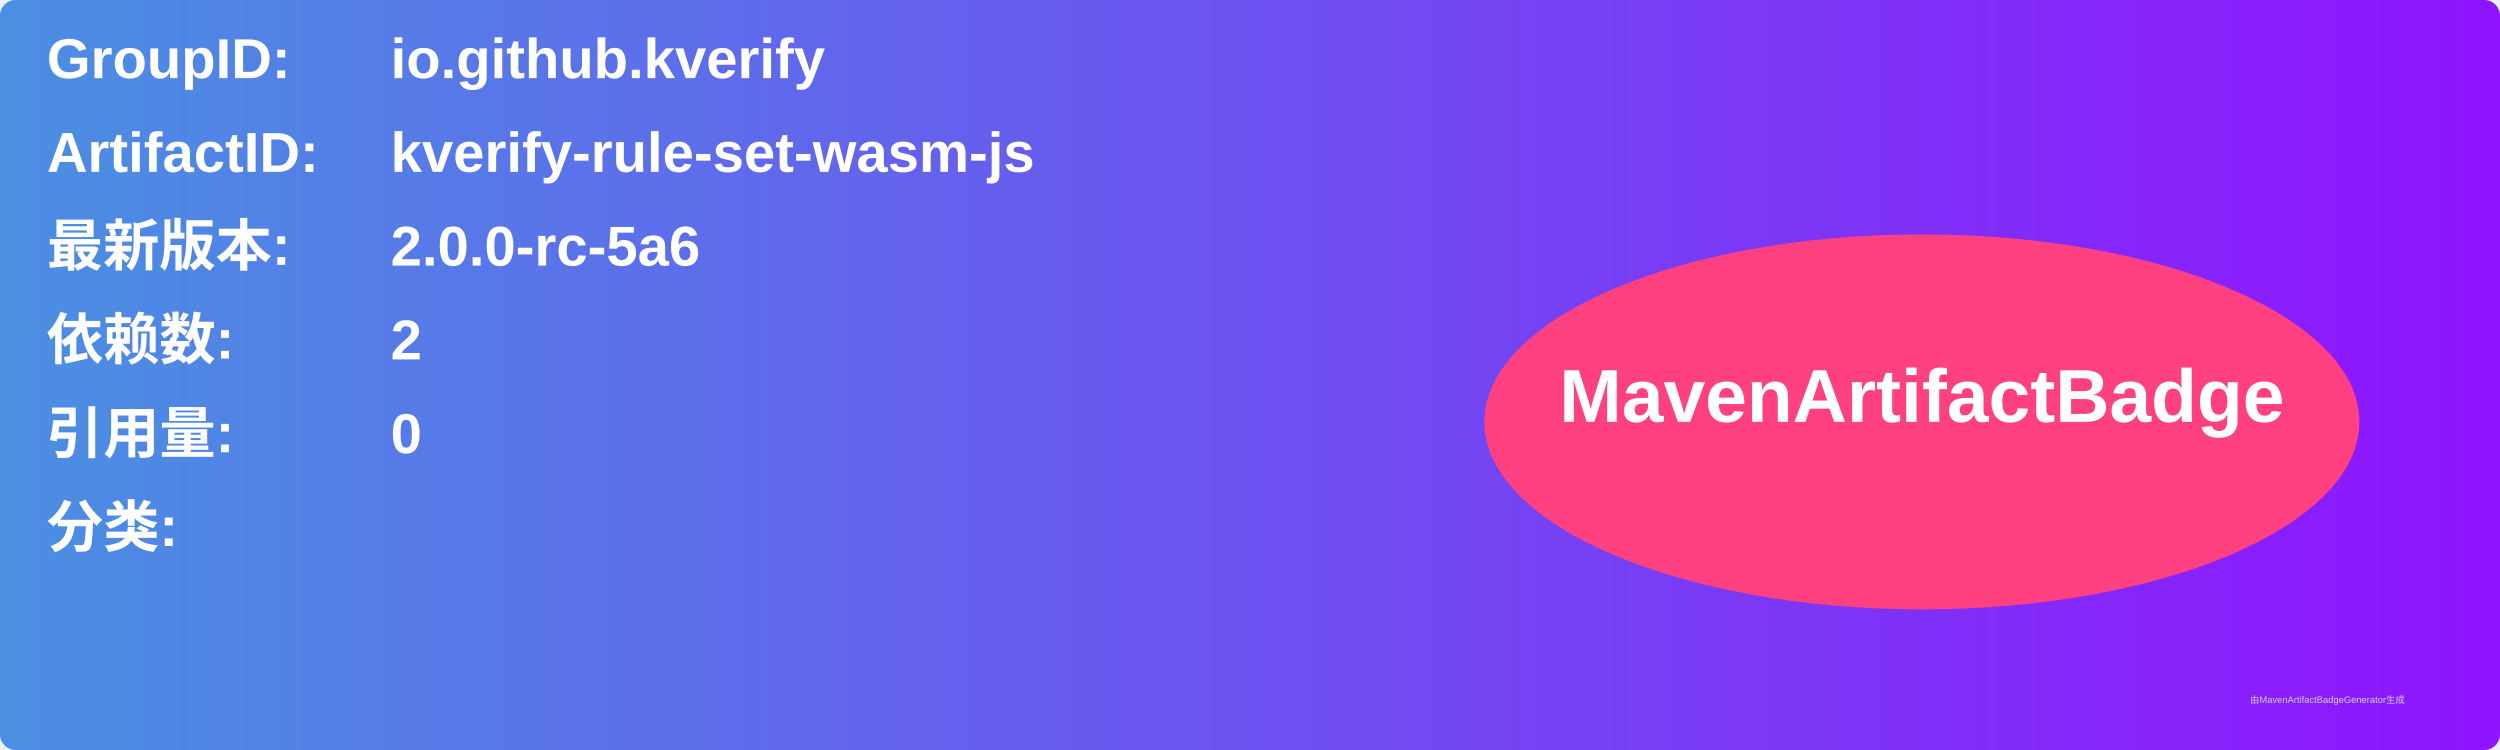
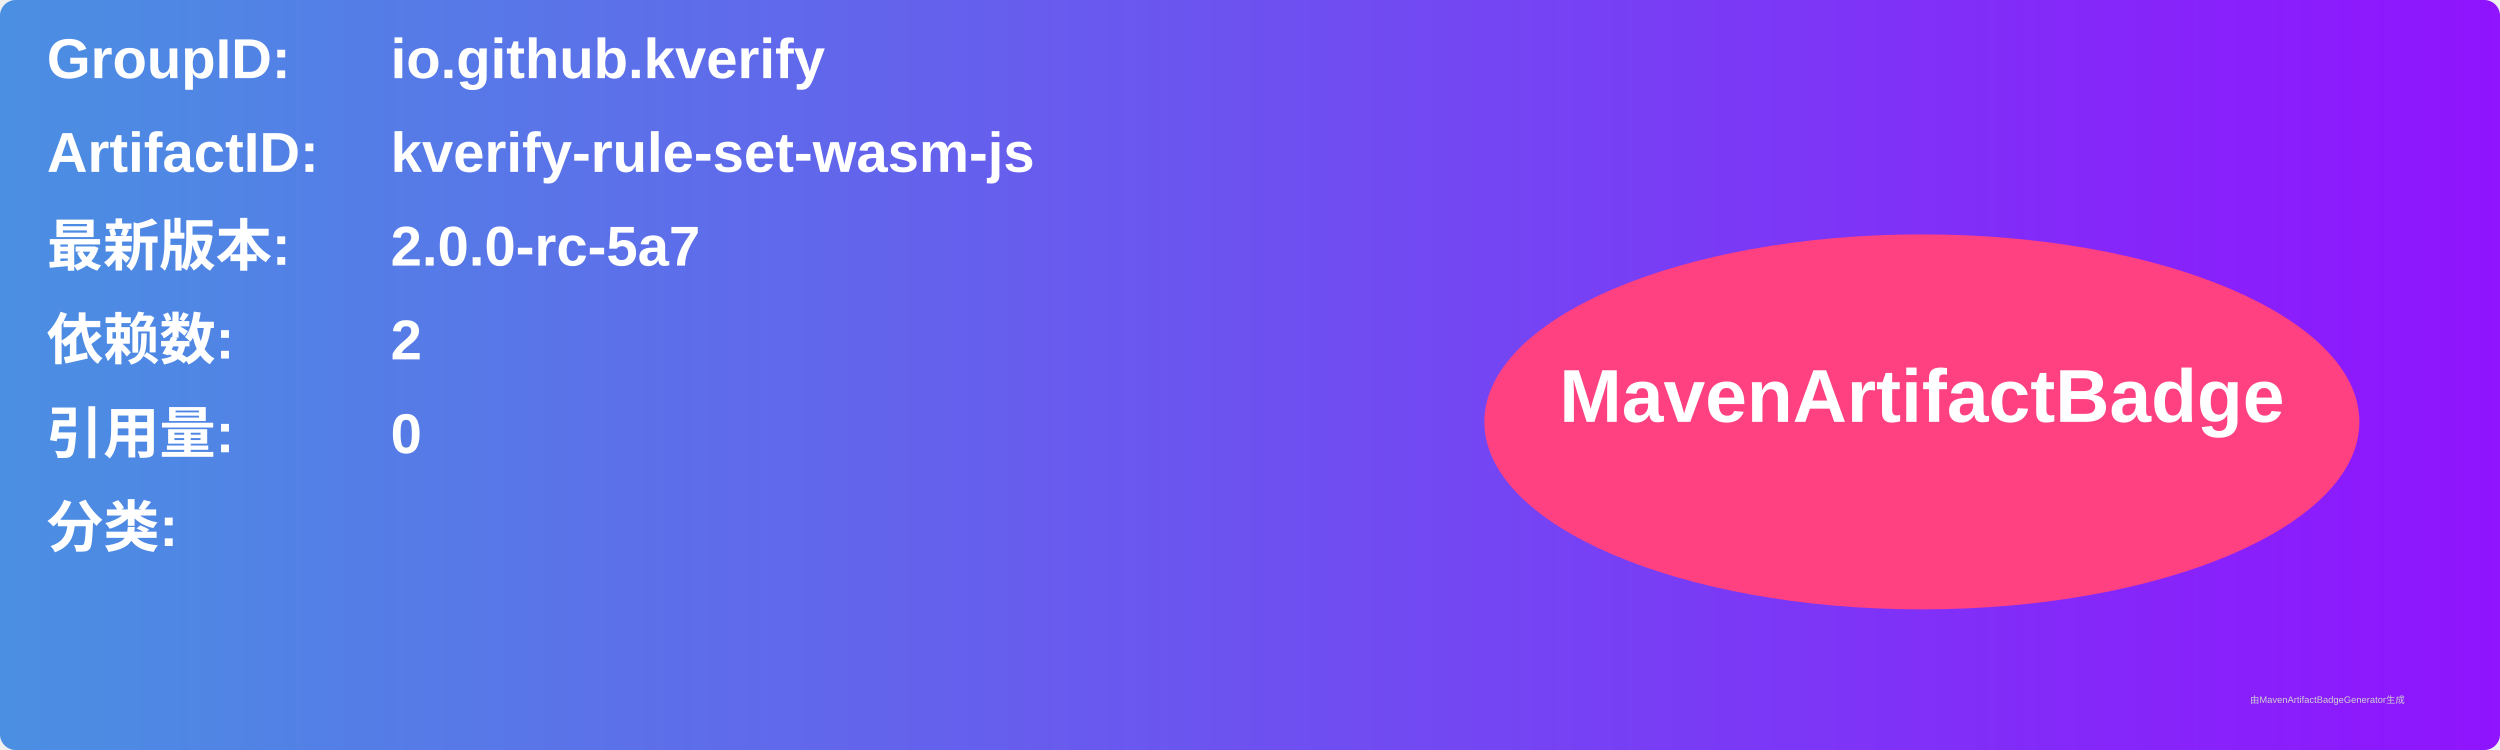
<svg xmlns="http://www.w3.org/2000/svg" width="800" height="240" viewBox="0 0 800 240">
  <linearGradient id="grad" x1="0%" y1="0%" x2="100%" y2="0%">
    <stop offset="0%" stop-color="#4a90e2" />
    <stop offset="100%" stop-color="#9013fe" />
  </linearGradient>
  <rect width="100%" height="100%" rx="5" ry="5" fill="url(#grad)" />
  <g transform="translate(15, 15)">
    <text x="0" y="10" font-family="Arial" font-size="18" fill="white" font-weight="bold" width="260">GroupID:</text>
    <text x="110" y="10" font-family="Arial" font-size="18" fill="white" font-weight="bold" width="460">io.github.kverify</text>
    <text x="0" y="40" font-family="Arial" font-size="18" fill="white" font-weight="bold" width="260">ArtifactID:</text>
    <text x="110" y="40" font-family="Arial" font-size="18" fill="white" font-weight="bold" width="460">kverify-rule-set-wasm-js</text>
    <text x="0" y="70" font-family="Arial" font-size="18" fill="white" font-weight="bold">最新版本:</text>
    <text x="110" y="70" font-family="Arial" font-size="18" fill="white" font-weight="bold">
-       <tspan font-weight="bold">2.0.0-rc-5a6</tspan>
+       <tspan font-weight="bold">2.0.0-rc-5a7</tspan>
    </text>
    <text x="0" y="100" font-family="Arial" font-size="18" fill="white" font-weight="bold">依赖数: </text>
    <text x="110" y="100" font-family="Arial" font-size="18" fill="white">
      <tspan font-weight="bold">2</tspan>
    </text>
    <text x="0" y="130" font-family="Arial" font-size="18" fill="white" font-weight="bold">引用量: </text>
    <text x="110" y="130" font-family="Arial" font-size="18" fill="white">
      <tspan font-weight="bold">0</tspan>
    </text>
    <text x="0" y="160" font-family="Arial" font-size="18" fill="white" font-weight="bold">分类:</text>
    <text x="10" y="190" font-family="Arial" font-size="10" fill="white">
      <tspan font-weight="bold" />
    </text>
    <ellipse cx="600" cy="120" rx="140" ry="60" fill="#ff4081" />
    <text x="600" y="120" text-anchor="middle" font-family="Arial" font-size="24" fill="white" font-weight="bold">MavenArtifactBadge</text>
  </g>
  <text x="720" y="225" font-family="Arial" font-size="3" fill="#d0d0d0">由MavenArtifactBadgeGenerator生成</text>
</svg>
